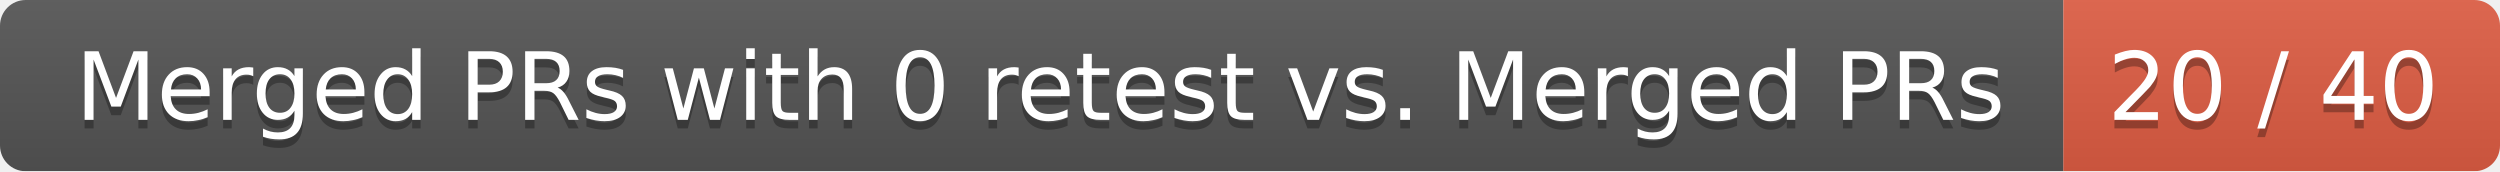
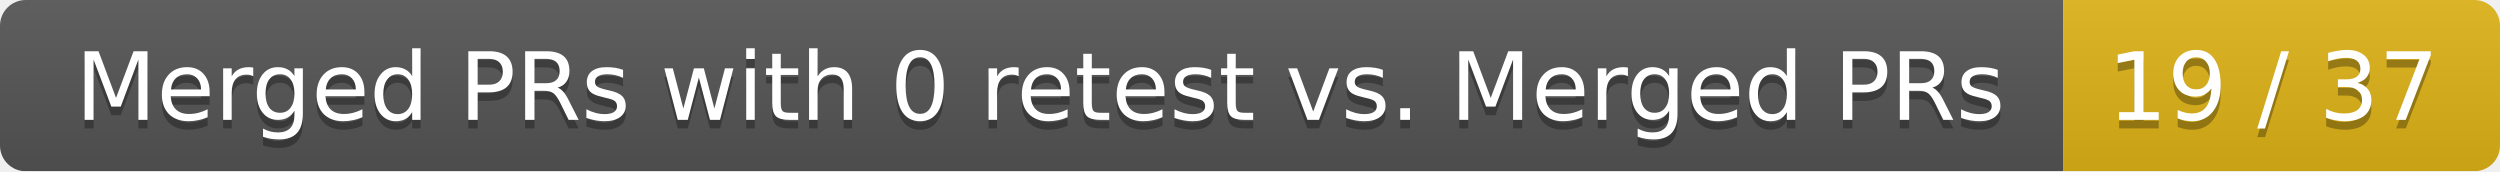
<svg xmlns="http://www.w3.org/2000/svg" width="292" height="20">
  <linearGradient id="smooth" x2="0" y2="100%">
    <stop offset="0" stop-color="#bbb" stop-opacity=".1" />
    <stop offset="1" stop-opacity=".1" />
  </linearGradient>
  <mask id="round">
    <rect width="292" height="20" rx="3" fill="#fff" />
  </mask>
  <g mask="url(#round)">
    <rect width="241" height="20" fill="#555" />
-     <rect x="241" width="51" height="20" fill="#e05d44" />
+     <rect x="241" width="51" height="20" fill="#dfb317" />
    <rect width="292" height="20" fill="url(#smooth)" />
  </g>
  <g fill="#fff" text-anchor="middle" font-family="DejaVu Sans,Verdana,Geneva,sans-serif" font-size="11">
    <text x="121.5" y="15" fill="#010101" fill-opacity=".3">Merged PRs with 0 retest vs. Merged PRs</text>
    <text x="121.5" y="14">Merged PRs with 0 retest vs. Merged PRs</text>
-     <text x="265.5" y="15" fill="#010101" fill-opacity=".3">20 / 40</text>
-     <text x="265.5" y="14">20 / 40</text>
+     <text x="265.5" y="15" fill="#010101" fill-opacity=".3">19 / 37</text>
+     <text x="265.5" y="14">19 / 37</text>
  </g>
</svg>
